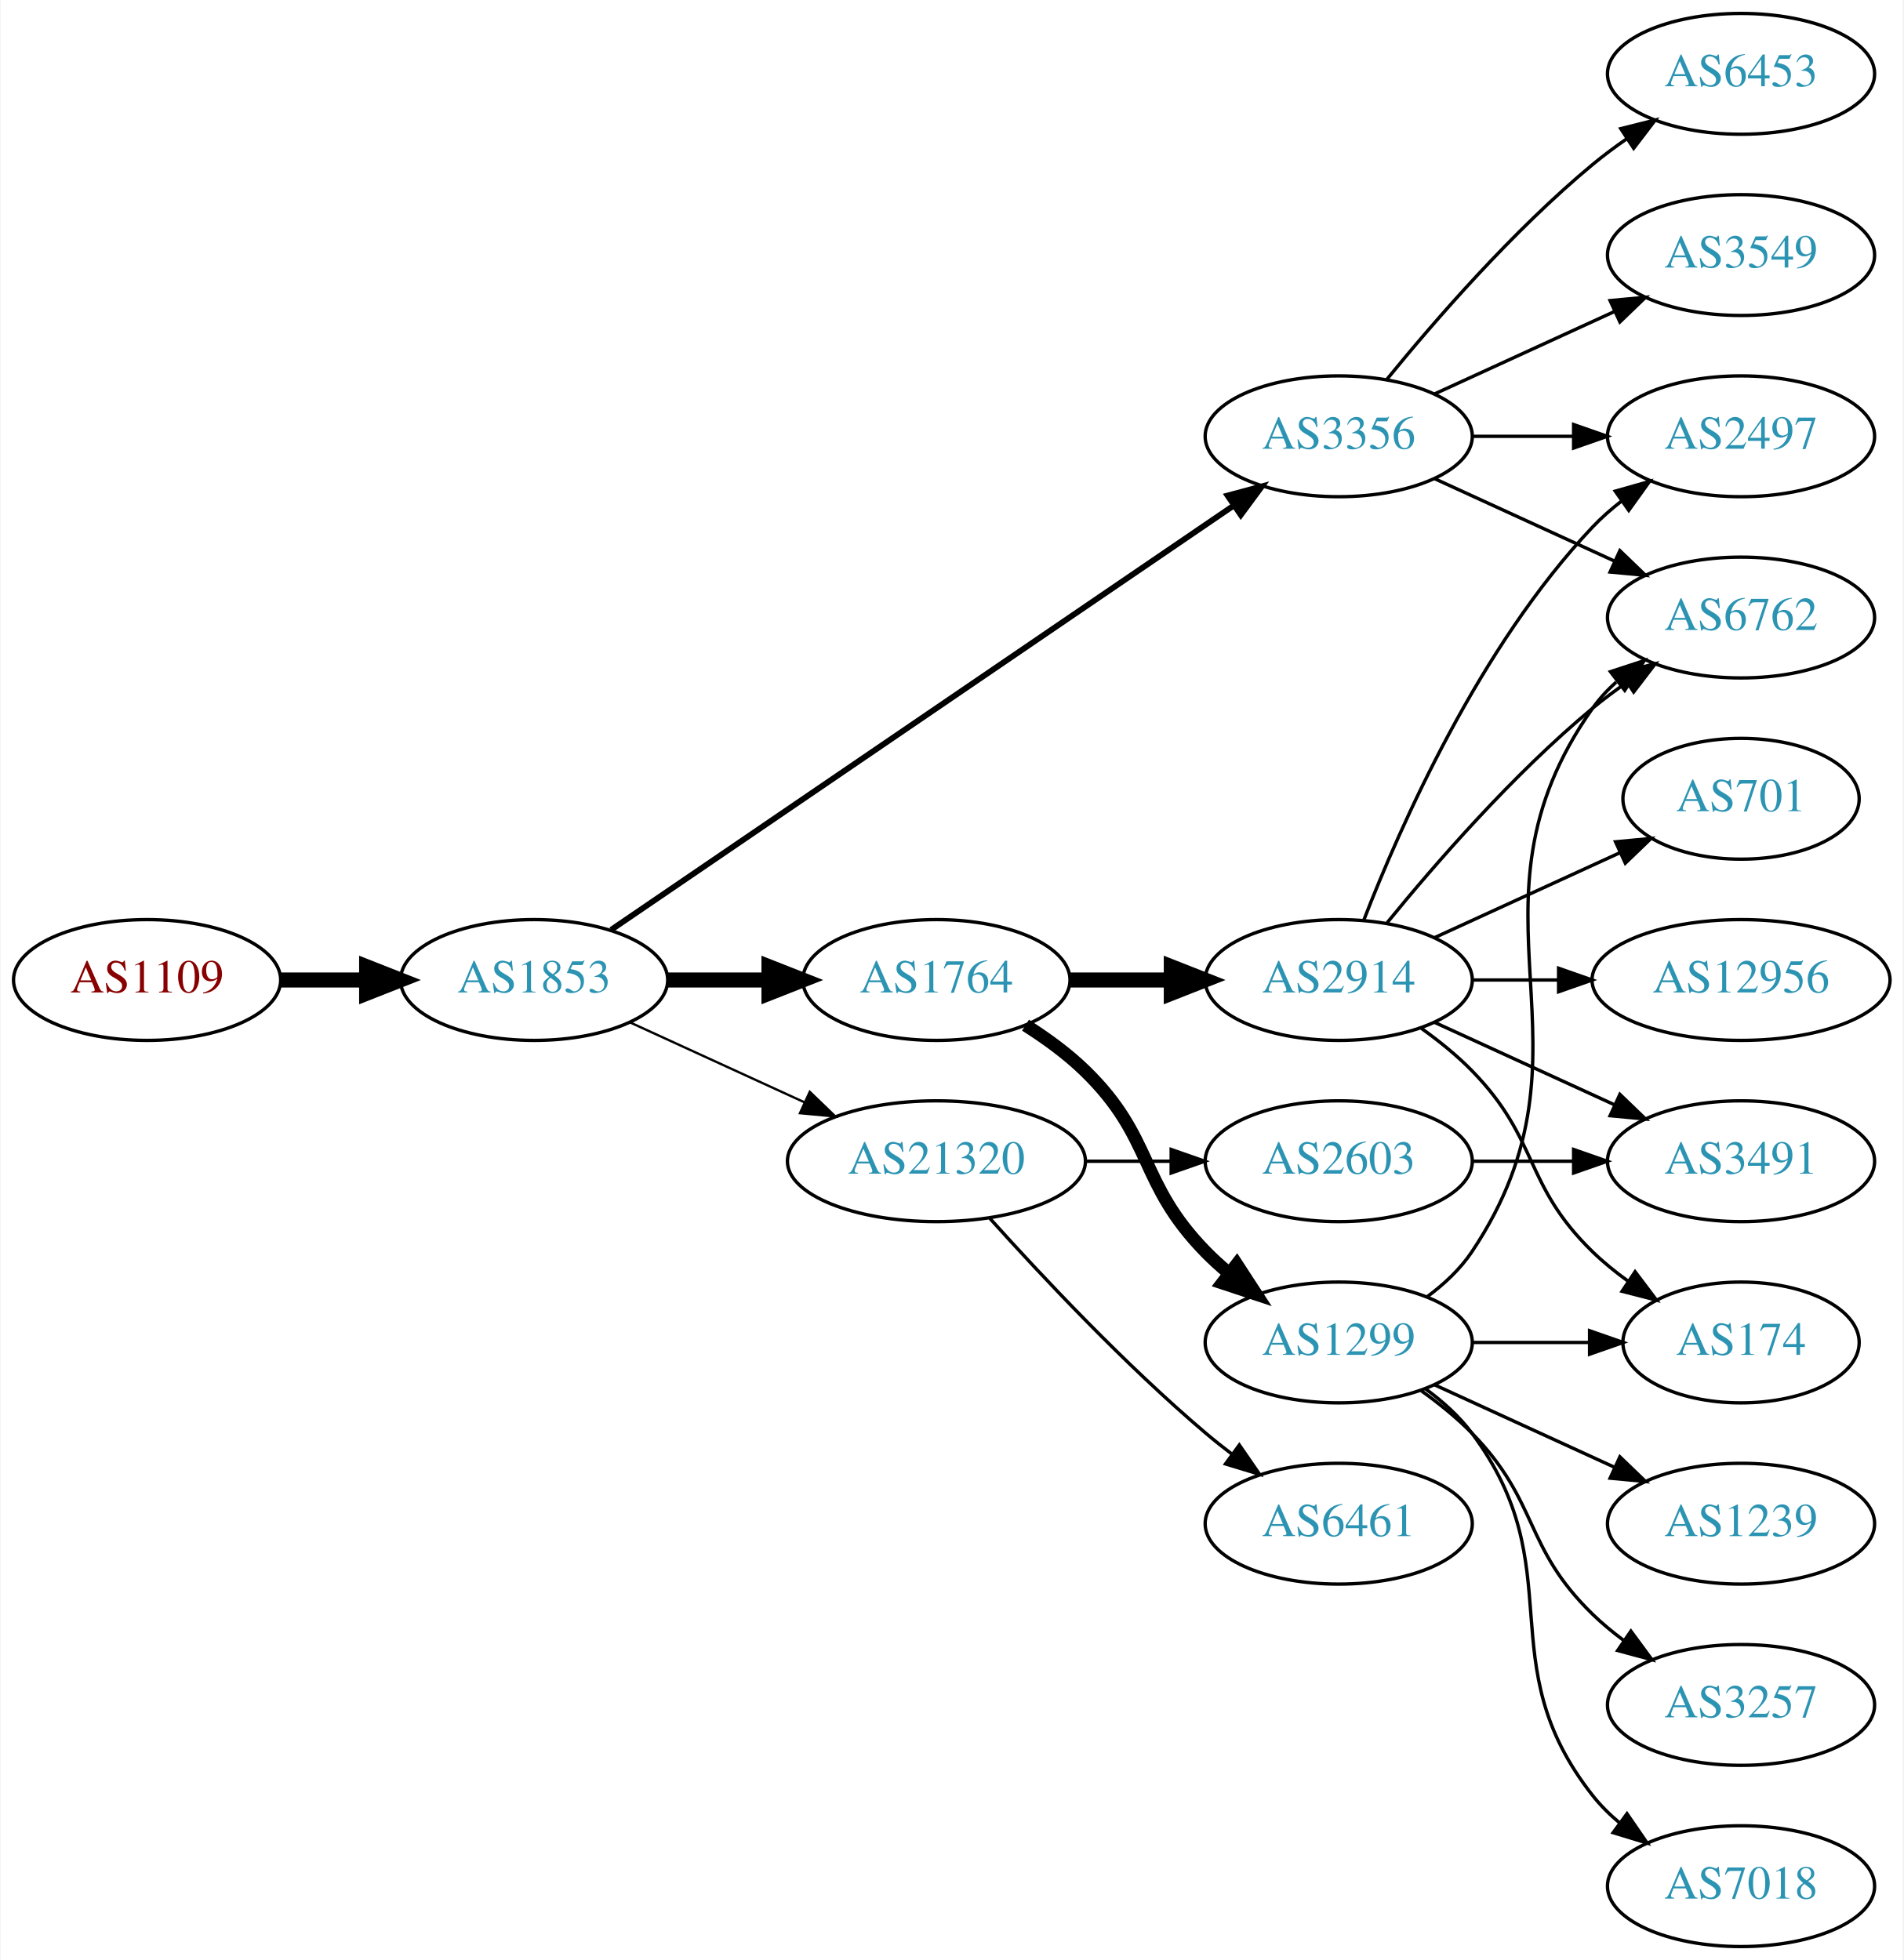
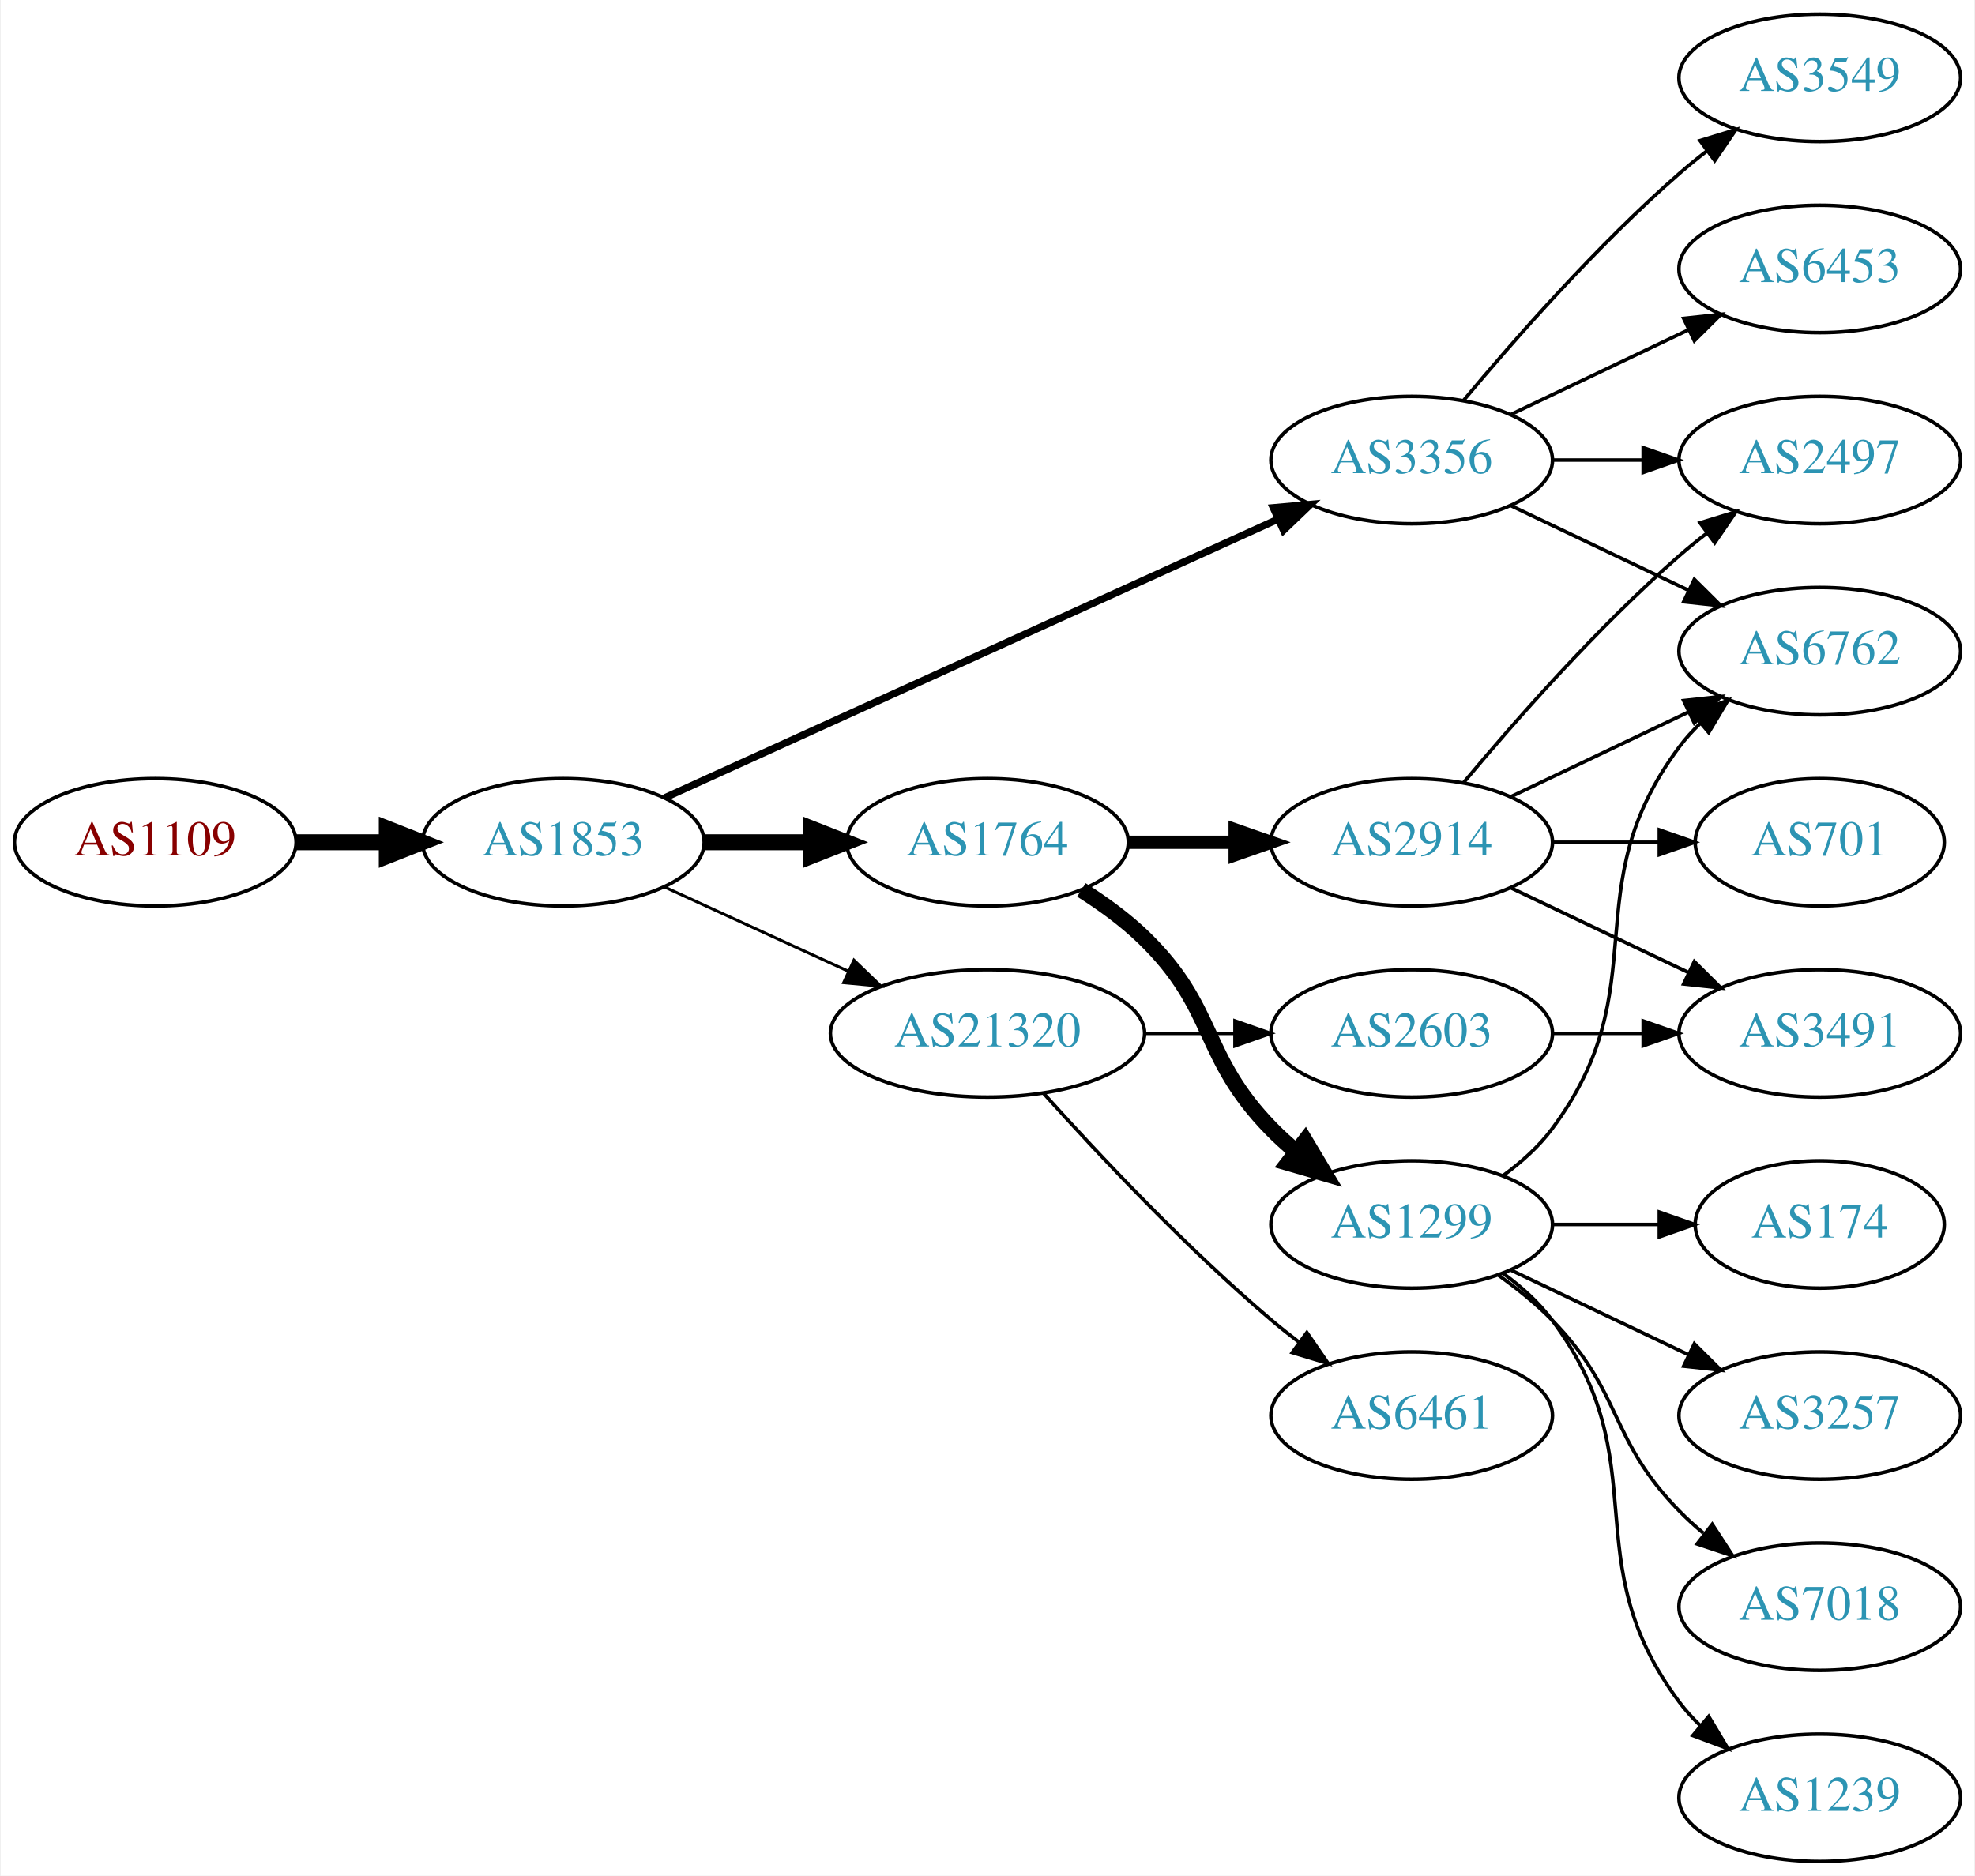
- <svg xmlns="http://www.w3.org/2000/svg" xmlns:xlink="http://www.w3.org/1999/xlink" width="567pt" height="584pt" viewBox="0.00 0.00 566.66 584.00">
-   <g id="graph0" class="graph" transform="scale(1 1) rotate(0) translate(4 580)">
-     <polygon fill="white" stroke="none" points="-4,4 -4,-580 562.663,-580 562.663,4 -4,4" />
+ <svg xmlns="http://www.w3.org/2000/svg" xmlns:xlink="http://www.w3.org/1999/xlink" width="558pt" height="530pt" viewBox="0.00 0.00 557.56 530.00">
+   <g id="graph0" class="graph" transform="scale(1 1) rotate(0) translate(4 526)">
+     <polygon fill="white" stroke="none" points="-4,4 -4,-526 553.564,-526 553.564,4 -4,4" />
    <g id="node1" class="node">
      <g id="a_node1">
        <a xlink:href="/asn/1109" xlink:title="AS1109 ~ University of Salzburg [AT]">
          <ellipse fill="#ffffff" stroke="black" cx="39.647" cy="-288" rx="39.794" ry="18" />
          <text text-anchor="middle" x="39.647" y="-284.3" font-family="Times,serif" font-size="14.00" fill="#880000">AS1109</text>
        </a>
      </g>
    </g>
    <g id="node2" class="node">
      <g id="a_node2">
        <a xlink:href="/asn/1853" xlink:title="AS1853 ~ ACOnet Backbone [AT]">
          <ellipse fill="#ffffff" stroke="black" cx="154.939" cy="-288" rx="39.794" ry="18" />
          <text text-anchor="middle" x="154.939" y="-284.3" font-family="Times,serif" font-size="14.00" fill="#2c94b3">AS1853</text>
        </a>
      </g>
    </g>
    <g id="edge1" class="edge">
      <path fill="none" stroke="black" stroke-width="4.5" d="M79.319,-288C87.522,-288 96.286,-288 104.818,-288" />
      <polygon fill="black" stroke="black" stroke-width="4.5" points="105.057,-291.938 115.057,-288 105.057,-284.063 105.057,-291.938" />
    </g>
    <g id="node3" class="node">
      <g id="a_node3">
        <a xlink:href="/asn/3356" xlink:title="AS3356 ~ Level 3 Parent, LLC [US]">
-           <ellipse fill="#ffffff" stroke="black" cx="394.625" cy="-450" rx="39.794" ry="18" />
-           <text text-anchor="middle" x="394.625" y="-446.3" font-family="Times,serif" font-size="14.00" fill="#2c94b3">AS3356</text>
+           <ellipse fill="#ffffff" stroke="black" cx="394.625" cy="-396" rx="39.794" ry="18" />
+           <text text-anchor="middle" x="394.625" y="-392.3" font-family="Times,serif" font-size="14.00" fill="#2c94b3">AS3356</text>
        </a>
      </g>
    </g>
    <g id="edge2" class="edge">
-       <path fill="none" stroke="black" stroke-width="1.731" d="M177.874,-302.95C220.501,-332.004 314.596,-396.136 363.216,-429.274" />
-       <polygon fill="black" stroke="black" stroke-width="1.731" points="361.508,-432.346 371.743,-435.086 365.451,-426.562 361.508,-432.346" />
+       <path fill="none" stroke="black" stroke-width="2.045" d="M183.67,-300.6C226.518,-320.07 308.855,-357.482 356.698,-379.221" />
+       <polygon fill="black" stroke="black" stroke-width="2.045" points="355.518,-382.53 366.071,-383.48 358.414,-376.157 355.518,-382.53" />
    </g>
    <g id="node4" class="node">
      <g id="a_node4">
        <a xlink:href="/asn/1764" xlink:title="AS1764 ~ NEXTLAYER-AS [AT]">
          <ellipse fill="#ffffff" stroke="black" cx="274.782" cy="-288" rx="39.794" ry="18" />
          <text text-anchor="middle" x="274.782" y="-284.3" font-family="Times,serif" font-size="14.00" fill="#2c94b3">AS1764</text>
        </a>
      </g>
    </g>
    <g id="edge3" class="edge">
      <path fill="none" stroke="black" stroke-width="4.5" d="M194.852,-288C204.405,-288 214.755,-288 224.718,-288" />
      <polygon fill="black" stroke="black" stroke-width="4.5" points="224.91,-291.938 234.91,-288 224.91,-284.063 224.91,-291.938" />
    </g>
    <g id="node5" class="node">
      <g id="a_node5">
        <a xlink:href="/asn/21320" xlink:title="AS21320 ~ GEANT Vereniging [EU]">
          <ellipse fill="#ffffff" stroke="black" cx="274.782" cy="-234" rx="44.393" ry="18" />
          <text text-anchor="middle" x="274.782" y="-230.3" font-family="Times,serif" font-size="14.00" fill="#2c94b3">AS21320</text>
        </a>
      </g>
    </g>
    <g id="edge4" class="edge">
-       <path fill="none" stroke="black" stroke-width="0.692" d="M183.568,-275.339C199.066,-268.238 218.633,-259.272 235.579,-251.506" />
-       <polygon fill="black" stroke="black" stroke-width="0.692" points="237.049,-254.683 244.682,-247.335 234.133,-248.319 237.049,-254.683" />
-     </g>
-     <g id="node8" class="node">
-       <g id="a_node8">
-         <a xlink:href="/asn/2497" xlink:title="AS2497 ~ Internet Initiative Japan Inc. [JP]">
-           <ellipse fill="#ffffff" stroke="black" cx="514.467" cy="-450" rx="39.794" ry="18" />
-           <text text-anchor="middle" x="514.467" y="-446.3" font-family="Times,serif" font-size="14.00" fill="#2c94b3">AS2497</text>
-         </a>
-       </g>
-     </g>
-     <g id="edge16" class="edge">
-       <path fill="none" stroke="black" d="M434.537,-450C444.091,-450 454.44,-450 464.403,-450" />
-       <polygon fill="black" stroke="black" points="464.595,-453.5 474.595,-450 464.595,-446.5 464.595,-453.5" />
-     </g>
-     <g id="node9" class="node">
-       <g id="a_node9">
+       <path fill="none" stroke="black" stroke-width="0.818" d="M183.568,-275.339C199.066,-268.238 218.633,-259.272 235.579,-251.506" />
+       <polygon fill="black" stroke="black" stroke-width="0.818" points="237.049,-254.683 244.682,-247.335 234.133,-248.319 237.049,-254.683" />
+     </g>
+     <g id="node12" class="node">
+       <g id="a_node12">
        <a xlink:href="/asn/6762" xlink:title="AS6762 ~ TELECOM ITALIA SPARKLE S.p.A. [IT]">
-           <ellipse fill="#ffffff" stroke="black" cx="514.467" cy="-396" rx="39.794" ry="18" />
-           <text text-anchor="middle" x="514.467" y="-392.3" font-family="Times,serif" font-size="14.00" fill="#2c94b3">AS6762</text>
-         </a>
-       </g>
-     </g>
-     <g id="edge15" class="edge">
-       <path fill="none" stroke="black" d="M423.253,-437.339C439.21,-430.027 459.481,-420.739 476.764,-412.819" />
-       <polygon fill="black" stroke="black" points="478.378,-415.929 486.011,-408.581 475.462,-409.565 478.378,-415.929" />
-     </g>
-     <g id="node14" class="node">
-       <g id="a_node14">
-         <a xlink:href="/asn/3549" xlink:title="AS3549 ~ Level 3 Parent, LLC [US]">
-           <ellipse fill="#ffffff" stroke="black" cx="514.467" cy="-504" rx="39.794" ry="18" />
-           <text text-anchor="middle" x="514.467" y="-500.3" font-family="Times,serif" font-size="14.00" fill="#2c94b3">AS3549</text>
-         </a>
-       </g>
-     </g>
-     <g id="edge13" class="edge">
-       <path fill="none" stroke="black" d="M423.253,-462.661C439.21,-469.973 459.481,-479.261 476.764,-487.181" />
-       <polygon fill="black" stroke="black" points="475.462,-490.435 486.011,-491.419 478.378,-484.071 475.462,-490.435" />
+           <ellipse fill="#ffffff" stroke="black" cx="509.918" cy="-342" rx="39.794" ry="18" />
+           <text text-anchor="middle" x="509.918" y="-338.3" font-family="Times,serif" font-size="14.00" fill="#2c94b3">AS6762</text>
+         </a>
+       </g>
+     </g>
+     <g id="edge21" class="edge">
+       <path fill="none" stroke="black" d="M422.761,-383.066C437.755,-375.919 456.576,-366.948 472.799,-359.215" />
+       <polygon fill="black" stroke="black" points="474.481,-362.291 482.002,-354.829 471.469,-355.972 474.481,-362.291" />
    </g>
    <g id="node15" class="node">
      <g id="a_node15">
+         <a xlink:href="/asn/2497" xlink:title="AS2497 ~ Internet Initiative Japan Inc. [JP]">
+           <ellipse fill="#ffffff" stroke="black" cx="509.918" cy="-396" rx="39.794" ry="18" />
+           <text text-anchor="middle" x="509.918" y="-392.3" font-family="Times,serif" font-size="14.00" fill="#2c94b3">AS2497</text>
+         </a>
+       </g>
+     </g>
+     <g id="edge19" class="edge">
+       <path fill="none" stroke="black" d="M434.297,-396C442.5,-396 451.264,-396 459.796,-396" />
+       <polygon fill="black" stroke="black" points="460.035,-399.5 470.035,-396 460.035,-392.5 460.035,-399.5" />
+     </g>
+     <g id="node18" class="node">
+       <g id="a_node18">
+         <a xlink:href="/asn/3549" xlink:title="AS3549 ~ Level 3 Parent, LLC [US]">
+           <ellipse fill="#ffffff" stroke="black" cx="509.918" cy="-504" rx="39.794" ry="18" />
+           <text text-anchor="middle" x="509.918" y="-500.3" font-family="Times,serif" font-size="14.00" fill="#2c94b3">AS3549</text>
+         </a>
+       </g>
+     </g>
+     <g id="edge20" class="edge">
+       <path fill="none" stroke="black" d="M409.255,-412.817C423.537,-429.929 447.084,-456.745 470.271,-477 472.737,-479.154 475.375,-481.294 478.073,-483.372" />
+       <polygon fill="black" stroke="black" points="476.098,-486.264 486.227,-489.37 480.246,-480.625 476.098,-486.264" />
+     </g>
+     <g id="node19" class="node">
+       <g id="a_node19">
        <a xlink:href="/asn/6453" xlink:title="AS6453 ~ TATA COMMUNICATIONS (AMERICA) INC [US]">
-           <ellipse fill="#ffffff" stroke="black" cx="514.467" cy="-558" rx="39.794" ry="18" />
-           <text text-anchor="middle" x="514.467" y="-554.3" font-family="Times,serif" font-size="14.00" fill="#2c94b3">AS6453</text>
-         </a>
-       </g>
-     </g>
-     <g id="edge14" class="edge">
-       <path fill="none" stroke="black" d="M409.044,-467.065C423.158,-484.375 446.573,-511.345 470.271,-531 473.487,-533.668 476.988,-536.27 480.558,-538.741" />
-       <polygon fill="black" stroke="black" points="478.636,-541.666 488.915,-544.236 482.482,-535.817 478.636,-541.666" />
+           <ellipse fill="#ffffff" stroke="black" cx="509.918" cy="-450" rx="39.794" ry="18" />
+           <text text-anchor="middle" x="509.918" y="-446.3" font-family="Times,serif" font-size="14.00" fill="#2c94b3">AS6453</text>
+         </a>
+       </g>
+     </g>
+     <g id="edge22" class="edge">
+       <path fill="none" stroke="black" d="M422.761,-408.934C437.755,-416.081 456.576,-425.052 472.799,-432.785" />
+       <polygon fill="black" stroke="black" points="471.469,-436.028 482.002,-437.171 474.481,-429.709 471.469,-436.028" />
    </g>
    <g id="node6" class="node">
      <g id="a_node6">
        <a xlink:href="/asn/2914" xlink:title="AS2914 ~ NTT America, Inc. [US]">
          <ellipse fill="#ffffff" stroke="black" cx="394.625" cy="-288" rx="39.794" ry="18" />
          <text text-anchor="middle" x="394.625" y="-284.3" font-family="Times,serif" font-size="14.00" fill="#2c94b3">AS2914</text>
        </a>
      </g>
    </g>
    <g id="edge5" class="edge">
-       <path fill="none" stroke="black" stroke-width="4.5" d="M314.695,-288C324.248,-288 334.598,-288 344.56,-288" />
-       <polygon fill="black" stroke="black" stroke-width="4.5" points="344.753,-291.938 354.753,-288 344.753,-284.063 344.753,-291.938" />
+       <path fill="none" stroke="black" stroke-width="3.75" d="M314.695,-288C324.248,-288 334.598,-288 344.56,-288" />
+       <polygon fill="black" stroke="black" stroke-width="3.75" points="344.753,-291.5 354.753,-288 344.753,-284.5 344.753,-291.5" />
    </g>
    <g id="node7" class="node">
      <g id="a_node7">
        <a xlink:href="/asn/1299" xlink:title="AS1299 ~ Telia Carrier [EU]">
          <ellipse fill="#ffffff" stroke="black" cx="394.625" cy="-180" rx="39.794" ry="18" />
          <text text-anchor="middle" x="394.625" y="-176.3" font-family="Times,serif" font-size="14.00" fill="#2c94b3">AS1299</text>
        </a>
      </g>
    </g>
    <g id="edge6" class="edge">
-       <path fill="none" stroke="black" stroke-width="3.857" d="M301.311,-274.538C307.474,-270.638 313.775,-266.052 318.978,-261 339.671,-240.906 334.806,-227.617 354.978,-207 357.071,-204.861 359.354,-202.782 361.731,-200.79" />
-       <polygon fill="black" stroke="black" stroke-width="3.857" points="364.249,-203.268 370.031,-194.389 359.974,-197.725 364.249,-203.268" />
-     </g>
-     <g id="node19" class="node">
-       <g id="a_node19">
+       <path fill="none" stroke="black" stroke-width="4.5" d="M301.311,-274.538C307.474,-270.638 313.775,-266.052 318.978,-261 339.671,-240.906 334.806,-227.617 354.978,-207 357.071,-204.861 359.354,-202.782 361.731,-200.79" />
+       <polygon fill="black" stroke="black" stroke-width="4.5" points="364.516,-203.614 370.031,-194.389 359.707,-197.379 364.516,-203.614" />
+     </g>
+     <g id="node16" class="node">
+       <g id="a_node16">
        <a xlink:href="/asn/2603" xlink:title="AS2603 ~ NORDUnet [NO]">
          <ellipse fill="#ffffff" stroke="black" cx="394.625" cy="-234" rx="39.794" ry="18" />
          <text text-anchor="middle" x="394.625" y="-230.3" font-family="Times,serif" font-size="14.00" fill="#2c94b3">AS2603</text>
        </a>
      </g>
    </g>
-     <g id="edge22" class="edge">
+     <g id="edge16" class="edge">
      <path fill="none" stroke="black" d="M318.993,-234C327.306,-234 336.068,-234 344.551,-234" />
      <polygon fill="black" stroke="black" points="344.709,-237.5 354.709,-234 344.709,-230.5 344.709,-237.5" />
    </g>
-     <g id="node20" class="node">
-       <g id="a_node20">
+     <g id="node17" class="node">
+       <g id="a_node17">
        <a xlink:href="/asn/6461" xlink:title="AS6461 ~ Zayo Bandwidth [US]">
          <ellipse fill="#ffffff" stroke="black" cx="394.625" cy="-126" rx="39.794" ry="18" />
          <text text-anchor="middle" x="394.625" y="-122.3" font-family="Times,serif" font-size="14.00" fill="#2c94b3">AS6461</text>
        </a>
      </g>
    </g>
-     <g id="edge23" class="edge">
+     <g id="edge17" class="edge">
      <path fill="none" stroke="black" d="M290.714,-216.956C306.041,-199.903 330.976,-173.35 354.978,-153 357.475,-150.883 360.136,-148.768 362.847,-146.707" />
      <polygon fill="black" stroke="black" points="365.013,-149.459 371.023,-140.734 360.884,-143.806 365.013,-149.459" />
    </g>
-     <g id="edge7" class="edge">
-       <path fill="none" stroke="black" d="M402.148,-305.994C412.898,-333.728 436.555,-387.429 470.271,-423 472.857,-425.728 475.774,-428.294 478.843,-430.677" />
-       <polygon fill="black" stroke="black" points="476.997,-433.658 487.191,-436.543 481.021,-427.93 476.997,-433.658" />
-     </g>
-     <g id="edge8" class="edge">
-       <path fill="none" stroke="black" d="M409.044,-305.065C423.158,-322.375 446.573,-349.345 470.271,-369 473.487,-371.668 476.988,-374.27 480.558,-376.741" />
-       <polygon fill="black" stroke="black" points="478.636,-379.666 488.915,-382.236 482.482,-373.817 478.636,-379.666" />
-     </g>
-     <g id="node10" class="node">
-       <g id="a_node10">
-         <a xlink:href="/asn/174" xlink:title="AS174 ~ Cogent Communications [US]">
-           <ellipse fill="#ffffff" stroke="black" cx="514.467" cy="-180" rx="35.194" ry="18" />
-           <text text-anchor="middle" x="514.467" y="-176.3" font-family="Times,serif" font-size="14.00" fill="#2c94b3">AS174</text>
-         </a>
-       </g>
-     </g>
-     <g id="edge9" class="edge">
-       <path fill="none" stroke="black" d="M419.219,-273.611C424.475,-269.852 429.806,-265.563 434.271,-261 454.443,-240.383 449.578,-227.094 470.271,-207 473.499,-203.866 477.15,-200.911 480.928,-198.188" />
-       <polygon fill="black" stroke="black" points="482.907,-201.075 489.288,-192.617 479.025,-195.25 482.907,-201.075" />
-     </g>
-     <g id="node11" class="node">
-       <g id="a_node11">
-         <a xlink:href="/asn/12956" xlink:title="AS12956 ~ TELXIUS [ES]">
-           <ellipse fill="#ffffff" stroke="black" cx="514.467" cy="-288" rx="44.393" ry="18" />
-           <text text-anchor="middle" x="514.467" y="-284.3" font-family="Times,serif" font-size="14.00" fill="#2c94b3">AS12956</text>
-         </a>
-       </g>
-     </g>
-     <g id="edge10" class="edge">
-       <path fill="none" stroke="black" d="M434.537,-288C442.64,-288 451.315,-288 459.841,-288" />
-       <polygon fill="black" stroke="black" points="460.119,-291.5 470.119,-288 460.119,-284.5 460.119,-291.5" />
-     </g>
-     <g id="node12" class="node">
-       <g id="a_node12">
-         <a xlink:href="/asn/3491" xlink:title="AS3491 ~ PCCW Global, Inc. [US]">
-           <ellipse fill="#ffffff" stroke="black" cx="514.467" cy="-234" rx="39.794" ry="18" />
-           <text text-anchor="middle" x="514.467" y="-230.3" font-family="Times,serif" font-size="14.00" fill="#2c94b3">AS3491</text>
-         </a>
-       </g>
-     </g>
-     <g id="edge11" class="edge">
-       <path fill="none" stroke="black" d="M423.253,-275.339C439.21,-268.027 459.481,-258.739 476.764,-250.819" />
-       <polygon fill="black" stroke="black" points="478.378,-253.929 486.011,-246.581 475.462,-247.565 478.378,-253.929" />
+     <g id="edge13" class="edge">
+       <path fill="none" stroke="black" d="M422.761,-300.934C437.755,-308.081 456.576,-317.052 472.799,-324.785" />
+       <polygon fill="black" stroke="black" points="471.469,-328.028 482.002,-329.171 474.481,-321.709 471.469,-328.028" />
    </g>
    <g id="node13" class="node">
      <g id="a_node13">
        <a xlink:href="/asn/701" xlink:title="AS701 ~ UUNET [US]">
-           <ellipse fill="#ffffff" stroke="black" cx="514.467" cy="-342" rx="35.194" ry="18" />
-           <text text-anchor="middle" x="514.467" y="-338.3" font-family="Times,serif" font-size="14.00" fill="#2c94b3">AS701</text>
+           <ellipse fill="#ffffff" stroke="black" cx="509.918" cy="-288" rx="35.194" ry="18" />
+           <text text-anchor="middle" x="509.918" y="-284.3" font-family="Times,serif" font-size="14.00" fill="#2c94b3">AS701</text>
        </a>
      </g>
    </g>
    <g id="edge12" class="edge">
-       <path fill="none" stroke="black" d="M423.253,-300.661C439.67,-308.183 460.651,-317.798 478.248,-325.861" />
-       <polygon fill="black" stroke="black" points="477.076,-329.174 487.625,-330.158 479.993,-322.811 477.076,-329.174" />
-     </g>
-     <g id="edge20" class="edge">
-       <path fill="none" stroke="black" d="M420.944,-193.607C425.999,-197.351 430.811,-201.831 434.271,-207 475.296,-268.294 427.692,-308.775 470.271,-369 472.262,-371.816 474.649,-374.401 477.265,-376.76" />
-       <polygon fill="black" stroke="black" points="475.564,-379.865 485.633,-383.162 479.818,-374.306 475.564,-379.865" />
-     </g>
-     <g id="edge19" class="edge">
-       <path fill="none" stroke="black" d="M434.537,-180C445.624,-180 457.783,-180 469.166,-180" />
-       <polygon fill="black" stroke="black" points="469.348,-183.5 479.348,-180 469.348,-176.5 469.348,-183.5" />
-     </g>
-     <g id="node16" class="node">
-       <g id="a_node16">
+       <path fill="none" stroke="black" d="M434.297,-288C444.002,-288 454.493,-288 464.456,-288" />
+       <polygon fill="black" stroke="black" points="464.592,-291.5 474.592,-288 464.592,-284.5 464.592,-291.5" />
+     </g>
+     <g id="node14" class="node">
+       <g id="a_node14">
+         <a xlink:href="/asn/3491" xlink:title="AS3491 ~ PCCW Global, Inc. [US]">
+           <ellipse fill="#ffffff" stroke="black" cx="509.918" cy="-234" rx="39.794" ry="18" />
+           <text text-anchor="middle" x="509.918" y="-230.3" font-family="Times,serif" font-size="14.00" fill="#2c94b3">AS3491</text>
+         </a>
+       </g>
+     </g>
+     <g id="edge14" class="edge">
+       <path fill="none" stroke="black" d="M422.761,-275.066C437.755,-267.919 456.576,-258.948 472.799,-251.215" />
+       <polygon fill="black" stroke="black" points="474.481,-254.291 482.002,-246.829 471.469,-247.972 474.481,-254.291" />
+     </g>
+     <g id="edge15" class="edge">
+       <path fill="none" stroke="black" d="M409.255,-304.817C423.537,-321.929 447.084,-348.745 470.271,-369 472.737,-371.154 475.375,-373.294 478.073,-375.372" />
+       <polygon fill="black" stroke="black" points="476.098,-378.264 486.227,-381.37 480.246,-372.625 476.098,-378.264" />
+     </g>
+     <g id="node8" class="node">
+       <g id="a_node8">
+         <a xlink:href="/asn/174" xlink:title="AS174 ~ Cogent Communications [US]">
+           <ellipse fill="#ffffff" stroke="black" cx="509.918" cy="-180" rx="35.194" ry="18" />
+           <text text-anchor="middle" x="509.918" y="-176.3" font-family="Times,serif" font-size="14.00" fill="#2c94b3">AS174</text>
+         </a>
+       </g>
+     </g>
+     <g id="edge7" class="edge">
+       <path fill="none" stroke="black" d="M434.297,-180C444.002,-180 454.493,-180 464.456,-180" />
+       <polygon fill="black" stroke="black" points="464.592,-183.5 474.592,-180 464.592,-176.5 464.592,-183.5" />
+     </g>
+     <g id="node9" class="node">
+       <g id="a_node9">
+         <a xlink:href="/asn/3257" xlink:title="AS3257 ~ GTT [DE]">
+           <ellipse fill="#ffffff" stroke="black" cx="509.918" cy="-126" rx="39.794" ry="18" />
+           <text text-anchor="middle" x="509.918" y="-122.3" font-family="Times,serif" font-size="14.00" fill="#2c94b3">AS3257</text>
+         </a>
+       </g>
+     </g>
+     <g id="edge8" class="edge">
+       <path fill="none" stroke="black" d="M422.761,-167.066C437.755,-159.919 456.576,-150.948 472.799,-143.215" />
+       <polygon fill="black" stroke="black" points="474.481,-146.291 482.002,-138.829 471.469,-139.972 474.481,-146.291" />
+     </g>
+     <g id="node10" class="node">
+       <g id="a_node10">
+         <a xlink:href="/asn/7018" xlink:title="AS7018 ~ AT&amp;T Services, Inc. [US]">
+           <ellipse fill="#ffffff" stroke="black" cx="509.918" cy="-72" rx="39.794" ry="18" />
+           <text text-anchor="middle" x="509.918" y="-68.3" font-family="Times,serif" font-size="14.00" fill="#2c94b3">AS7018</text>
+         </a>
+       </g>
+     </g>
+     <g id="edge9" class="edge">
+       <path fill="none" stroke="black" d="M419.219,-165.611C424.475,-161.852 429.806,-157.563 434.271,-153 454.443,-132.383 450.099,-119.617 470.271,-99 472.364,-96.861 474.647,-94.782 477.024,-92.79" />
+       <polygon fill="black" stroke="black" points="479.542,-95.268 485.323,-86.389 475.267,-89.725 479.542,-95.268" />
+     </g>
+     <g id="node11" class="node">
+       <g id="a_node11">
        <a xlink:href="/asn/1239" xlink:title="AS1239 ~ Sprint [US]">
-           <ellipse fill="#ffffff" stroke="black" cx="514.467" cy="-126" rx="39.794" ry="18" />
-           <text text-anchor="middle" x="514.467" y="-122.3" font-family="Times,serif" font-size="14.00" fill="#2c94b3">AS1239</text>
-         </a>
-       </g>
-     </g>
-     <g id="edge17" class="edge">
-       <path fill="none" stroke="black" d="M423.253,-167.339C439.21,-160.027 459.481,-150.739 476.764,-142.819" />
-       <polygon fill="black" stroke="black" points="478.378,-145.929 486.011,-138.581 475.462,-139.565 478.378,-145.929" />
-     </g>
-     <g id="node17" class="node">
-       <g id="a_node17">
-         <a xlink:href="/asn/3257" xlink:title="AS3257 ~ GTT [DE]">
-           <ellipse fill="#ffffff" stroke="black" cx="514.467" cy="-72" rx="39.794" ry="18" />
-           <text text-anchor="middle" x="514.467" y="-68.3" font-family="Times,serif" font-size="14.00" fill="#2c94b3">AS3257</text>
-         </a>
-       </g>
+           <ellipse fill="#ffffff" stroke="black" cx="509.918" cy="-18" rx="39.794" ry="18" />
+           <text text-anchor="middle" x="509.918" y="-14.3" font-family="Times,serif" font-size="14.00" fill="#2c94b3">AS1239</text>
+         </a>
+       </g>
+     </g>
+     <g id="edge10" class="edge">
+       <path fill="none" stroke="black" d="M420.555,-166.118C425.631,-162.389 430.549,-157.984 434.271,-153 464.542,-112.458 440,-85.542 470.271,-45 472.016,-42.664 474.023,-40.455 476.186,-38.383" />
+       <polygon fill="black" stroke="black" points="478.546,-40.973 483.987,-31.882 474.064,-35.595 478.546,-40.973" />
+     </g>
+     <g id="edge11" class="edge">
+       <path fill="none" stroke="black" d="M420.555,-193.882C425.631,-197.611 430.549,-202.016 434.271,-207 464.542,-247.542 440,-274.458 470.271,-315 472.016,-317.336 474.023,-319.545 476.186,-321.617" />
+       <polygon fill="black" stroke="black" points="474.064,-324.405 483.987,-328.118 478.546,-319.027 474.064,-324.405" />
    </g>
    <g id="edge18" class="edge">
-       <path fill="none" stroke="black" d="M419.219,-165.611C424.475,-161.852 429.806,-157.563 434.271,-153 454.443,-132.383 449.578,-119.094 470.271,-99 473.116,-96.237 476.29,-93.614 479.59,-91.166" />
-       <polygon fill="black" stroke="black" points="481.656,-93.993 487.938,-85.462 477.707,-88.214 481.656,-93.993" />
-     </g>
-     <g id="node18" class="node">
-       <g id="a_node18">
-         <a xlink:href="/asn/7018" xlink:title="AS7018 ~ AT&amp;T Services, Inc. [US]">
-           <ellipse fill="#ffffff" stroke="black" cx="514.467" cy="-18" rx="39.794" ry="18" />
-           <text text-anchor="middle" x="514.467" y="-14.3" font-family="Times,serif" font-size="14.00" fill="#2c94b3">AS7018</text>
-         </a>
-       </g>
-     </g>
-     <g id="edge21" class="edge">
-       <path fill="none" stroke="black" d="M420.555,-166.118C425.631,-162.389 430.549,-157.984 434.271,-153 464.542,-112.458 438.972,-84.754 470.271,-45 472.596,-42.047 475.34,-39.33 478.299,-36.853" />
-       <polygon fill="black" stroke="black" points="480.492,-39.585 486.496,-30.855 476.358,-33.936 480.492,-39.585" />
-     </g>
-     <g id="edge24" class="edge">
-       <path fill="none" stroke="black" d="M434.537,-234C444.091,-234 454.44,-234 464.403,-234" />
-       <polygon fill="black" stroke="black" points="464.595,-237.5 474.595,-234 464.595,-230.5 464.595,-237.5" />
+       <path fill="none" stroke="black" d="M434.297,-234C442.5,-234 451.264,-234 459.796,-234" />
+       <polygon fill="black" stroke="black" points="460.035,-237.5 470.035,-234 460.035,-230.5 460.035,-237.5" />
    </g>
  </g>
</svg>
